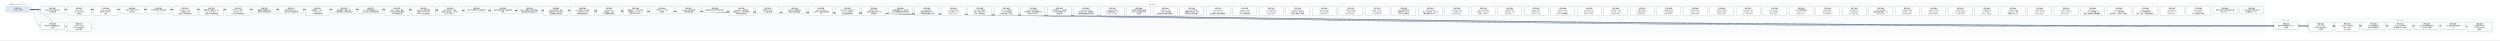
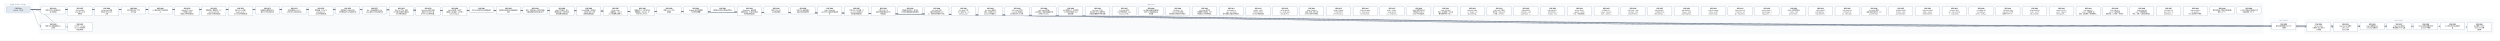
- <svg xmlns="http://www.w3.org/2000/svg" width="24912" height="400" viewBox="0 0 24912 400" font-family="PingFang SC, Microsoft YaHei, sans-serif">
+ <svg xmlns="http://www.w3.org/2000/svg" width="24648" height="400" viewBox="0 0 24648 400" font-family="PingFang SC, Microsoft YaHei, sans-serif">
  <defs>
    <marker id="arrow" viewBox="0 0 10 10" refX="9" refY="5" markerWidth="7" markerHeight="7" orient="auto-start-reverse">
      <path d="M0,0 L10,5 L0,10 z" fill="#475569" />
    </marker>
  </defs>
-   <rect width="24912" height="400" fill="#ffffff" />
+   <rect width="24648" height="400" fill="#ffffff" />
  <rect x="40" y="30" width="280" height="106" rx="12" fill="#f8fafc" stroke="#e2e8f0" />
-   <text x="180" y="50" text-anchor="middle" font-size="13" fill="#64748b">已完成（archive，342 份）</text>
-   <rect x="384" y="30" width="22192" height="298" rx="12" fill="#f8fafc" stroke="#e2e8f0" />
-   <text x="11480" y="50" text-anchor="middle" font-size="13" fill="#64748b">现行 active</text>
-   <rect x="22640" y="186" width="280" height="124" rx="12" fill="#f8fafc" stroke="#e2e8f0" />
-   <text x="22780" y="206" text-anchor="middle" font-size="13" fill="#64748b">v0.43（draft）</text>
-   <rect x="22984" y="186" width="1864" height="142" rx="12" fill="#f8fafc" stroke="#e2e8f0" />
-   <text x="23916" y="206" text-anchor="middle" font-size="13" fill="#64748b">v0.44（draft）</text>
-   <path d="M 300 92 C 11480 92, 11480 257, 22660 257" fill="none" stroke="#475569" stroke-width="1.5" marker-end="url(#arrow)" />
+   <text x="180" y="50" text-anchor="middle" font-size="13" fill="#64748b">已完成（archive，343 份）</text>
+   <rect x="384" y="30" width="21928" height="298" rx="12" fill="#f8fafc" stroke="#e2e8f0" />
+   <text x="11348" y="50" text-anchor="middle" font-size="13" fill="#64748b">现行 active</text>
+   <rect x="22376" y="186" width="280" height="124" rx="12" fill="#f8fafc" stroke="#e2e8f0" />
+   <text x="22516" y="206" text-anchor="middle" font-size="13" fill="#64748b">v0.43（draft）</text>
+   <rect x="22720" y="186" width="1864" height="142" rx="12" fill="#f8fafc" stroke="#e2e8f0" />
+   <text x="23652" y="206" text-anchor="middle" font-size="13" fill="#64748b">v0.44（draft）</text>
+   <path d="M 300 92 C 11348 92, 11348 257, 22396 257" fill="none" stroke="#475569" stroke-width="1.5" marker-end="url(#arrow)" />
  <path d="M 300 92 C 352 92, 352 257, 404 257" fill="none" stroke="#475569" stroke-width="1.5" marker-end="url(#arrow)" />
+   <path d="M 300 92 C 11520 92, 11520 266, 22740 266" fill="none" stroke="#475569" stroke-width="1.5" marker-end="url(#arrow)" />
  <path d="M 300 92 C 11652 92, 11652 266, 23004 266" fill="none" stroke="#475569" stroke-width="1.5" marker-end="url(#arrow)" />
-   <path d="M 300 92 C 11784 92, 11784 266, 23268 266" fill="none" stroke="#475569" stroke-width="1.5" marker-end="url(#arrow)" />
+   <path d="M 300 92 C 11784 92, 11784 257, 23268 257" fill="none" stroke="#475569" stroke-width="1.5" marker-end="url(#arrow)" />
  <path d="M 300 92 C 11916 92, 11916 257, 23532 257" fill="none" stroke="#475569" stroke-width="1.5" marker-end="url(#arrow)" />
  <path d="M 300 92 C 12048 92, 12048 257, 23796 257" fill="none" stroke="#475569" stroke-width="1.5" marker-end="url(#arrow)" />
  <path d="M 300 92 C 12180 92, 12180 257, 24060 257" fill="none" stroke="#475569" stroke-width="1.5" marker-end="url(#arrow)" />
-   <path d="M 300 92 C 12312 92, 12312 257, 24324 257" fill="none" stroke="#475569" stroke-width="1.5" marker-end="url(#arrow)" />
-   <path d="M 300 92 C 12444 92, 12444 266, 24588 266" fill="none" stroke="#475569" stroke-width="1.5" marker-end="url(#arrow)" />
+   <path d="M 300 92 C 12312 92, 12312 266, 24324 266" fill="none" stroke="#475569" stroke-width="1.5" marker-end="url(#arrow)" />
  <path d="M 300 92 C 484 92, 484 266, 668 266" fill="none" stroke="#475569" stroke-width="1.5" marker-end="url(#arrow)" />
  <rect x="404" y="64" width="240" height="74" rx="10" fill="#ffffff" stroke="#64748b" stroke-width="1.5" />
  <text x="524" y="87" text-anchor="middle" font-size="13" font-weight="600">SPEC-0291</text>
  <text x="524" y="105" text-anchor="middle" font-size="13">非空只读 Map 构造与插入</text>
  <text x="524" y="123" text-anchor="middle" font-size="13">序共享存储</text>
-   <rect x="22660" y="220" width="240" height="74" rx="10" fill="#ffffff" stroke="#64748b" stroke-width="1.5" />
-   <text x="22780" y="243" text-anchor="middle" font-size="13" font-weight="600">SPEC-0292</text>
-   <text x="22780" y="261" text-anchor="middle" font-size="13">链内立即消费序列与 owne</text>
-   <text x="22780" y="279" text-anchor="middle" font-size="13">d 结果</text>
+   <rect x="22396" y="220" width="240" height="74" rx="10" fill="#ffffff" stroke="#64748b" stroke-width="1.5" />
+   <text x="22516" y="243" text-anchor="middle" font-size="13" font-weight="600">SPEC-0292</text>
+   <text x="22516" y="261" text-anchor="middle" font-size="13">链内立即消费序列与 owne</text>
+   <text x="22516" y="279" text-anchor="middle" font-size="13">d 结果</text>
  <rect x="404" y="220" width="240" height="74" rx="10" fill="#ffffff" stroke="#64748b" stroke-width="1.5" />
  <text x="524" y="243" text-anchor="middle" font-size="13" font-weight="600">SPEC-0333</text>
  <text x="524" y="261" text-anchor="middle" font-size="13">静态 Map 返回调用的双入</text>
  <text x="524" y="279" text-anchor="middle" font-size="13">口闭合</text>
+   <rect x="22740" y="220" width="240" height="92" rx="10" fill="#ffffff" stroke="#64748b" stroke-width="1.5" />
+   <text x="22860" y="243" text-anchor="middle" font-size="13" font-weight="600">SPEC-0334</text>
+   <text x="22860" y="261" text-anchor="middle" font-size="13">String nullabl</text>
+   <text x="22860" y="279" text-anchor="middle" font-size="13">e 表示与 Map 组合 A</text>
+   <text x="22860" y="297" text-anchor="middle" font-size="13">BI 前置</text>
  <rect x="23004" y="220" width="240" height="92" rx="10" fill="#ffffff" stroke="#64748b" stroke-width="1.5" />
-   <text x="23124" y="243" text-anchor="middle" font-size="13" font-weight="600">SPEC-0334</text>
-   <text x="23124" y="261" text-anchor="middle" font-size="13">String nullabl</text>
-   <text x="23124" y="279" text-anchor="middle" font-size="13">e 表示与 Map 组合 A</text>
-   <text x="23124" y="297" text-anchor="middle" font-size="13">BI 前置</text>
-   <rect x="23268" y="220" width="240" height="92" rx="10" fill="#ffffff" stroke="#64748b" stroke-width="1.5" />
-   <text x="23388" y="243" text-anchor="middle" font-size="13" font-weight="600">SPEC-0335</text>
-   <text x="23388" y="261" text-anchor="middle" font-size="13">Map Borrow 结果的</text>
-   <text x="23388" y="279" text-anchor="middle" font-size="13"> caller contin</text>
-   <text x="23388" y="297" text-anchor="middle" font-size="13">uation 证明</text>
+   <text x="23124" y="243" text-anchor="middle" font-size="13" font-weight="600">SPEC-0335</text>
+   <text x="23124" y="261" text-anchor="middle" font-size="13">Map Borrow 结果的</text>
+   <text x="23124" y="279" text-anchor="middle" font-size="13"> caller contin</text>
+   <text x="23124" y="297" text-anchor="middle" font-size="13">uation 证明</text>
+   <rect x="23268" y="220" width="240" height="74" rx="10" fill="#ffffff" stroke="#64748b" stroke-width="1.5" />
+   <text x="23388" y="243" text-anchor="middle" font-size="13" font-weight="600">SPEC-0336</text>
+   <text x="23388" y="261" text-anchor="middle" font-size="13">Single 函数值的 ow</text>
+   <text x="23388" y="279" text-anchor="middle" font-size="13">ned Map 结果交付</text>
  <rect x="23532" y="220" width="240" height="74" rx="10" fill="#ffffff" stroke="#64748b" stroke-width="1.5" />
-   <text x="23652" y="243" text-anchor="middle" font-size="13" font-weight="600">SPEC-0336</text>
-   <text x="23652" y="261" text-anchor="middle" font-size="13">Single 函数值的 ow</text>
-   <text x="23652" y="279" text-anchor="middle" font-size="13">ned Map 结果交付</text>
+   <text x="23652" y="243" text-anchor="middle" font-size="13" font-weight="600">SPEC-0337</text>
+   <text x="23652" y="261" text-anchor="middle" font-size="13">Single Map 条件结</text>
+   <text x="23652" y="279" text-anchor="middle" font-size="13">果与重绑 owner 运输</text>
  <rect x="23796" y="220" width="240" height="74" rx="10" fill="#ffffff" stroke="#64748b" stroke-width="1.5" />
-   <text x="23916" y="243" text-anchor="middle" font-size="13" font-weight="600">SPEC-0337</text>
-   <text x="23916" y="261" text-anchor="middle" font-size="13">Single Map 条件结</text>
-   <text x="23916" y="279" text-anchor="middle" font-size="13">果与重绑 owner 运输</text>
+   <text x="23916" y="243" text-anchor="middle" font-size="13" font-weight="600">SPEC-0338</text>
+   <text x="23916" y="261" text-anchor="middle" font-size="13">Never 条件的普通求值与</text>
+   <text x="23916" y="279" text-anchor="middle" font-size="13"> provider 不获取</text>
  <rect x="24060" y="220" width="240" height="74" rx="10" fill="#ffffff" stroke="#64748b" stroke-width="1.5" />
-   <text x="24180" y="243" text-anchor="middle" font-size="13" font-weight="600">SPEC-0338</text>
-   <text x="24180" y="261" text-anchor="middle" font-size="13">Never 条件的普通求值与</text>
-   <text x="24180" y="279" text-anchor="middle" font-size="13"> provider 不获取</text>
-   <rect x="24324" y="220" width="240" height="74" rx="10" fill="#ffffff" stroke="#64748b" stroke-width="1.5" />
-   <text x="24444" y="243" text-anchor="middle" font-size="13" font-weight="600">SPEC-0339</text>
-   <text x="24444" y="261" text-anchor="middle" font-size="13">Unit 值实参与待决调用求</text>
-   <text x="24444" y="279" text-anchor="middle" font-size="13">值</text>
-   <rect x="24588" y="220" width="240" height="92" rx="10" fill="#ffffff" stroke="#64748b" stroke-width="1.5" />
-   <text x="24708" y="243" text-anchor="middle" font-size="13" font-weight="600">SPEC-0340</text>
-   <text x="24708" y="261" text-anchor="middle" font-size="13">名义类型 nullable </text>
-   <text x="24708" y="279" text-anchor="middle" font-size="13">retest view 的普</text>
-   <text x="24708" y="297" text-anchor="middle" font-size="13">通读取</text>
+   <text x="24180" y="243" text-anchor="middle" font-size="13" font-weight="600">SPEC-0339</text>
+   <text x="24180" y="261" text-anchor="middle" font-size="13">Unit 值实参与待决调用求</text>
+   <text x="24180" y="279" text-anchor="middle" font-size="13">值</text>
+   <rect x="24324" y="220" width="240" height="92" rx="10" fill="#ffffff" stroke="#64748b" stroke-width="1.5" />
+   <text x="24444" y="243" text-anchor="middle" font-size="13" font-weight="600">SPEC-0340</text>
+   <text x="24444" y="261" text-anchor="middle" font-size="13">名义类型 nullable </text>
+   <text x="24444" y="279" text-anchor="middle" font-size="13">retest view 的普</text>
+   <text x="24444" y="297" text-anchor="middle" font-size="13">通读取</text>
  <rect x="668" y="220" width="240" height="92" rx="10" fill="#ffffff" stroke="#64748b" stroke-width="1.5" />
  <text x="788" y="243" text-anchor="middle" font-size="13" font-weight="600">SPEC-0341</text>
  <text x="788" y="261" text-anchor="middle" font-size="13">D10 统一 compila</text>
  <text x="788" y="279" text-anchor="middle" font-size="13">tion-unit 检查与代</text>
  <text x="788" y="297" text-anchor="middle" font-size="13">码生成管线</text>
  <rect x="668" y="64" width="240" height="92" rx="10" fill="#ffffff" stroke="#64748b" stroke-width="1.5" />
  <text x="788" y="87" text-anchor="middle" font-size="13" font-weight="600">SPEC-0357</text>
  <text x="788" y="105" text-anchor="middle" font-size="13">String subject</text>
  <text x="788" y="123" text-anchor="middle" font-size="13"> when 的 Unit 清</text>
  <text x="788" y="141" text-anchor="middle" font-size="13">理事实</text>
  <rect x="932" y="64" width="240" height="92" rx="10" fill="#ffffff" stroke="#64748b" stroke-width="1.5" />
  <text x="1052" y="87" text-anchor="middle" font-size="13" font-weight="600">SPEC-0360</text>
  <text x="1052" y="105" text-anchor="middle" font-size="13">String when 清理</text>
  <text x="1052" y="123" text-anchor="middle" font-size="13">事实的 refinement</text>
  <text x="1052" y="141" text-anchor="middle" font-size="13"> 消费</text>
  <rect x="1196" y="64" width="240" height="74" rx="10" fill="#ffffff" stroke="#64748b" stroke-width="1.5" />
  <text x="1316" y="87" text-anchor="middle" font-size="13" font-weight="600">SPEC-0368</text>
  <text x="1316" y="105" text-anchor="middle" font-size="13">可信文本扩展与 UTF-8 </text>
  <text x="1316" y="123" text-anchor="middle" font-size="13">字节往返</text>
  <rect x="1460" y="64" width="240" height="74" rx="10" fill="#ffffff" stroke="#64748b" stroke-width="1.5" />
  <text x="1580" y="87" text-anchor="middle" font-size="13" font-weight="600">SPEC-0369</text>
  <text x="1580" y="105" text-anchor="middle" font-size="13">CLI 最终调试产物与源码断</text>
  <text x="1580" y="123" text-anchor="middle" font-size="13">点</text>
  <rect x="1724" y="64" width="240" height="92" rx="10" fill="#ffffff" stroke="#64748b" stroke-width="1.5" />
  <text x="1844" y="87" text-anchor="middle" font-size="13" font-weight="600">SPEC-0370</text>
  <text x="1844" y="105" text-anchor="middle" font-size="13">lambda 体（thunk</text>
  <text x="1844" y="123" text-anchor="middle" font-size="13">）与局部 callable </text>
  <text x="1844" y="141" text-anchor="middle" font-size="13">绑定迁入所有权细化层</text>
  <rect x="1988" y="64" width="240" height="92" rx="10" fill="#ffffff" stroke="#64748b" stroke-width="1.5" />
  <text x="2108" y="87" text-anchor="middle" font-size="13" font-weight="600">SPEC-0371</text>
  <text x="2108" y="105" text-anchor="middle" font-size="13">整数内建、整数区间、Stri</text>
  <text x="2108" y="123" text-anchor="middle" font-size="13">ng.clone() 与文本</text>
  <text x="2108" y="141" text-anchor="middle" font-size="13">原语迁入所有权细化层</text>
  <rect x="2252" y="64" width="240" height="92" rx="10" fill="#ffffff" stroke="#64748b" stroke-width="1.5" />
  <text x="2372" y="87" text-anchor="middle" font-size="13" font-weight="600">SPEC-0372</text>
  <text x="2372" y="105" text-anchor="middle" font-size="13">泛型 class 与泛型 C</text>
  <text x="2372" y="123" text-anchor="middle" font-size="13">opyable enum c</text>
  <text x="2372" y="141" text-anchor="middle" font-size="13">lass 迁入所有权细化层</text>
  <rect x="2516" y="64" width="240" height="74" rx="10" fill="#ffffff" stroke="#64748b" stroke-width="1.5" />
  <text x="2636" y="87" text-anchor="middle" font-size="13" font-weight="600">SPEC-0373</text>
  <text x="2636" y="105" text-anchor="middle" font-size="13">局部解构与整数区间 for </text>
  <text x="2636" y="123" text-anchor="middle" font-size="13">循环迁入所有权细化层</text>
  <rect x="2780" y="64" width="240" height="74" rx="10" fill="#ffffff" stroke="#64748b" stroke-width="1.5" />
  <text x="2900" y="87" text-anchor="middle" font-size="13" font-weight="600">SPEC-0374</text>
  <text x="2900" y="105" text-anchor="middle" font-size="13">所有权原语与 const v</text>
  <text x="2900" y="123" text-anchor="middle" font-size="13">al 物化迁入所有权细化层</text>
  <rect x="3044" y="64" width="240" height="92" rx="10" fill="#ffffff" stroke="#64748b" stroke-width="1.5" />
  <text x="3164" y="87" text-anchor="middle" font-size="13" font-weight="600">SPEC-0375</text>
  <text x="3164" y="105" text-anchor="middle" font-size="13">顺序容器（Array/Lis</text>
  <text x="3164" y="123" text-anchor="middle" font-size="13">t/MutableList）</text>
  <text x="3164" y="141" text-anchor="middle" font-size="13">迁入所有权细化层</text>
  <rect x="3308" y="64" width="240" height="74" rx="10" fill="#ffffff" stroke="#64748b" stroke-width="1.5" />
  <text x="3428" y="87" text-anchor="middle" font-size="13" font-weight="600">SPEC-0376</text>
  <text x="3428" y="105" text-anchor="middle" font-size="13">顺序容器 for 遍历与运行</text>
  <text x="3428" y="123" text-anchor="middle" font-size="13">时长度构造迁入所有权细化层</text>
  <rect x="3572" y="64" width="240" height="74" rx="10" fill="#ffffff" stroke="#64748b" stroke-width="1.5" />
  <text x="3692" y="87" text-anchor="middle" font-size="13" font-weight="600">SPEC-0377</text>
  <text x="3692" y="105" text-anchor="middle" font-size="13">Box、递归装箱枚举与 Ma</text>
  <text x="3692" y="123" text-anchor="middle" font-size="13">p 核心操作迁入所有权细化层</text>
  <rect x="3836" y="64" width="240" height="92" rx="10" fill="#ffffff" stroke="#64748b" stroke-width="1.5" />
  <text x="3956" y="87" text-anchor="middle" font-size="13" font-weight="600">SPEC-0378</text>
  <text x="3956" y="105" text-anchor="middle" font-size="13">复合 class 字段、通用</text>
  <text x="3956" y="123" text-anchor="middle" font-size="13"> Rc 负载与智能窄化接收者</text>
  <text x="3956" y="141" text-anchor="middle" font-size="13">迁入所有权细化层</text>
  <rect x="4100" y="64" width="240" height="92" rx="10" fill="#ffffff" stroke="#64748b" stroke-width="1.5" />
  <text x="4220" y="87" text-anchor="middle" font-size="13" font-weight="600">SPEC-0379</text>
  <text x="4220" y="105" text-anchor="middle" font-size="13">MoveOnly 局部可变重</text>
  <text x="4220" y="123" text-anchor="middle" font-size="13">赋值与 MoveOnly 枚</text>
  <text x="4220" y="141" text-anchor="middle" font-size="13">举 when 迁入所有权细…</text>
  <rect x="4364" y="64" width="240" height="92" rx="10" fill="#ffffff" stroke="#64748b" stroke-width="1.5" />
  <text x="4484" y="87" text-anchor="middle" font-size="13" font-weight="600">SPEC-0380</text>
  <text x="4484" y="105" text-anchor="middle" font-size="13">deinit 析构体、多层字</text>
  <text x="4484" y="123" text-anchor="middle" font-size="13">段借用、接口委托、无状态 o</text>
  <text x="4484" y="141" text-anchor="middle" font-size="13">bject 与 Map.w…</text>
  <rect x="4628" y="64" width="240" height="56" rx="10" fill="#ffffff" stroke="#64748b" stroke-width="1.5" />
  <text x="4748" y="87" text-anchor="middle" font-size="13" font-weight="600">SPEC-0381</text>
  <text x="4748" y="105" text-anchor="middle" font-size="13">默认分流边界修复与旧路径退休</text>
  <rect x="4892" y="64" width="240" height="74" rx="10" fill="#ffffff" stroke="#64748b" stroke-width="1.5" />
  <text x="5012" y="87" text-anchor="middle" font-size="13" font-weight="600">SPEC-0383</text>
  <text x="5012" y="105" text-anchor="middle" font-size="13">最终默认路由收敛与旧路径退休</text>
  <text x="5012" y="123" text-anchor="middle" font-size="13">收尾</text>
  <rect x="5156" y="64" width="240" height="74" rx="10" fill="#ffffff" stroke="#64748b" stroke-width="1.5" />
  <text x="5276" y="87" text-anchor="middle" font-size="13" font-weight="600">SPEC-0384</text>
  <text x="5276" y="105" text-anchor="middle" font-size="13">枚举、非空断言与可变列表变更</text>
  <text x="5276" y="123" text-anchor="middle" font-size="13">旧路径退役及细化层准入补齐</text>
  <rect x="5420" y="64" width="240" height="92" rx="10" fill="#ffffff" stroke="#64748b" stroke-width="1.5" />
  <text x="5540" y="87" text-anchor="middle" font-size="13" font-weight="600">SPEC-0385</text>
  <text x="5540" y="105" text-anchor="middle" font-size="13">deinit 字段借用、独立</text>
  <text x="5540" y="123" text-anchor="middle" font-size="13">堆对象可空 if 与字符串字</text>
  <text x="5540" y="141" text-anchor="middle" font-size="13">段接收者旧路径退役</text>
  <rect x="5684" y="64" width="240" height="92" rx="10" fill="#ffffff" stroke="#64748b" stroke-width="1.5" />
  <text x="5804" y="87" text-anchor="middle" font-size="13" font-weight="600">SPEC-0386</text>
  <text x="5804" y="105" text-anchor="middle" font-size="13">Inout 接收者、接口委托</text>
  <text x="5804" y="123" text-anchor="middle" font-size="13">、无状态 object 与局</text>
  <text x="5804" y="141" text-anchor="middle" font-size="13">部解构旧路径退役</text>
  <rect x="5948" y="64" width="240" height="92" rx="10" fill="#ffffff" stroke="#64748b" stroke-width="1.5" />
  <text x="6068" y="87" text-anchor="middle" font-size="13" font-weight="600">SPEC-0387</text>
  <text x="6068" y="105" text-anchor="middle" font-size="13">String.clone()</text>
  <text x="6068" y="123" text-anchor="middle" font-size="13">、装箱构造、value cl</text>
  <text x="6068" y="141" text-anchor="middle" font-size="13">ass 字段借用与通用 w…</text>
  <rect x="6212" y="64" width="240" height="92" rx="10" fill="#ffffff" stroke="#64748b" stroke-width="1.5" />
  <text x="6332" y="87" text-anchor="middle" font-size="13" font-weight="600">SPEC-0388</text>
  <text x="6332" y="105" text-anchor="middle" font-size="13">数值区间 for、运行时长度</text>
  <text x="6332" y="123" text-anchor="middle" font-size="13">容器构造、Map.get、非</text>
  <text x="6332" y="141" text-anchor="middle" font-size="13">可空 Map.consum…</text>
  <rect x="6476" y="64" width="240" height="74" rx="10" fill="#ffffff" stroke="#64748b" stroke-width="1.5" />
  <text x="6596" y="87" text-anchor="middle" font-size="13" font-weight="600">SPEC-0390</text>
  <text x="6596" y="105" text-anchor="middle" font-size="13">预置 Linux CI 工具</text>
  <text x="6596" y="123" text-anchor="middle" font-size="13">链镜像</text>
  <rect x="6740" y="64" width="240" height="74" rx="10" fill="#ffffff" stroke="#64748b" stroke-width="1.5" />
  <text x="6860" y="87" text-anchor="middle" font-size="13" font-weight="600">SPEC-0391</text>
  <text x="6860" y="105" text-anchor="middle" font-size="13">Codegen 测试诊断落盘</text>
  <text x="6860" y="123" text-anchor="middle" font-size="13">与有界失败摘要</text>
  <rect x="7004" y="64" width="240" height="56" rx="10" fill="#ffffff" stroke="#64748b" stroke-width="1.5" />
  <text x="7124" y="87" text-anchor="middle" font-size="13" font-weight="600">SPEC-0392</text>
  <text x="7124" y="105" text-anchor="middle" font-size="13">编译器分层复审与前端合同修复</text>
  <rect x="7268" y="64" width="240" height="92" rx="10" fill="#ffffff" stroke="#64748b" stroke-width="1.5" />
  <text x="7388" y="87" text-anchor="middle" font-size="13" font-weight="600">SPEC-0393</text>
  <text x="7388" y="105" text-anchor="middle" font-size="13">RangeView、借用结果</text>
  <text x="7388" y="123" text-anchor="middle" font-size="13">函数与绑定、Rc 操作及带捕</text>
  <text x="7388" y="141" text-anchor="middle" font-size="13">获闭包旧路径退役</text>
  <rect x="7532" y="64" width="240" height="74" rx="10" fill="#ffffff" stroke="#64748b" stroke-width="1.5" />
  <text x="7652" y="87" text-anchor="middle" font-size="13" font-weight="600">SPEC-0394</text>
  <text x="7652" y="105" text-anchor="middle" font-size="13">直接 String.clon</text>
  <text x="7652" y="123" text-anchor="middle" font-size="13">e() 旧路径退役</text>
  <rect x="7796" y="64" width="240" height="74" rx="10" fill="#ffffff" stroke="#64748b" stroke-width="1.5" />
  <text x="7916" y="87" text-anchor="middle" font-size="13" font-weight="600">SPEC-0395</text>
  <text x="7916" y="105" text-anchor="middle" font-size="13">可空 while 证明视图与</text>
  <text x="7916" y="123" text-anchor="middle" font-size="13">借用子项旧路径退役</text>
  <rect x="8060" y="64" width="240" height="92" rx="10" fill="#ffffff" stroke="#64748b" stroke-width="1.5" />
  <text x="8180" y="87" text-anchor="middle" font-size="13" font-weight="600">SPEC-0396</text>
  <text x="8180" y="105" text-anchor="middle" font-size="13">Map / MutableM</text>
  <text x="8180" y="123" text-anchor="middle" font-size="13">ap 迭代与关联延续旧路径退</text>
  <text x="8180" y="141" text-anchor="middle" font-size="13">役</text>
  <rect x="8324" y="64" width="240" height="92" rx="10" fill="#ffffff" stroke="#64748b" stroke-width="1.5" />
  <text x="8444" y="87" text-anchor="middle" font-size="13" font-weight="600">SPEC-0397</text>
  <text x="8444" y="105" text-anchor="middle" font-size="13">可空 Map 分支/消费、M</text>
  <text x="8444" y="123" text-anchor="middle" font-size="13">ap.remove 借用与闭</text>
  <text x="8444" y="141" text-anchor="middle" font-size="13">包回退旧路径退役</text>
  <rect x="8588" y="64" width="240" height="92" rx="10" fill="#ffffff" stroke="#64748b" stroke-width="1.5" />
  <text x="8708" y="87" text-anchor="middle" font-size="13" font-weight="600">SPEC-0398</text>
  <text x="8708" y="105" text-anchor="middle" font-size="13">可空 String if 与</text>
  <text x="8708" y="123" text-anchor="middle" font-size="13">同根可空堆对象字段 if 旧</text>
  <text x="8708" y="141" text-anchor="middle" font-size="13">路径退役</text>
  <rect x="8852" y="64" width="240" height="74" rx="10" fill="#ffffff" stroke="#64748b" stroke-width="1.5" />
  <text x="8972" y="87" text-anchor="middle" font-size="13" font-weight="600">SPEC-0399</text>
  <text x="8972" y="105" text-anchor="middle" font-size="13">同根堆对象可空 if、接口委</text>
  <text x="8972" y="123" text-anchor="middle" font-size="13">托与混合兼容回退旧路径退役</text>
  <rect x="9116" y="64" width="240" height="92" rx="10" fill="#ffffff" stroke="#64748b" stroke-width="1.5" />
  <text x="9236" y="87" text-anchor="middle" font-size="13" font-weight="600">SPEC-0400</text>
  <text x="9236" y="105" text-anchor="middle" font-size="13">unit_lower 区间/</text>
  <text x="9236" y="123" text-anchor="middle" font-size="13">捕获/闭包来源死 Carri</text>
  <text x="9236" y="141" text-anchor="middle" font-size="13">er、调用帧冗余槽与守卫测…</text>
  <rect x="9380" y="64" width="240" height="92" rx="10" fill="#ffffff" stroke="#64748b" stroke-width="1.5" />
  <text x="9500" y="87" text-anchor="middle" font-size="13" font-weight="600">SPEC-0401</text>
  <text x="9500" y="105" text-anchor="middle" font-size="13">unit_lower 可空 </text>
  <text x="9500" y="123" text-anchor="middle" font-size="13">Rc if 证明入口、val</text>
  <text x="9500" y="141" text-anchor="middle" font-size="13">idated_rc_ope…</text>
  <rect x="9644" y="64" width="240" height="92" rx="10" fill="#ffffff" stroke="#64748b" stroke-width="1.5" />
  <text x="9764" y="87" text-anchor="middle" font-size="13" font-weight="600">SPEC-0402</text>
  <text x="9764" y="105" text-anchor="middle" font-size="13">unit_lower 遗留壳</text>
  <text x="9764" y="123" text-anchor="middle" font-size="13">模块、单变体 Iterati</text>
  <text x="9764" y="141" text-anchor="middle" font-size="13">onState 与死辅助入…</text>
  <rect x="9908" y="64" width="240" height="92" rx="10" fill="#ffffff" stroke="#64748b" stroke-width="1.5" />
  <text x="10028" y="87" text-anchor="middle" font-size="13" font-weight="600">SPEC-0403</text>
  <text x="10028" y="105" text-anchor="middle" font-size="13">unit_lower 死字段</text>
  <text x="10028" y="123" text-anchor="middle" font-size="13">、provider 死辅助入</text>
  <text x="10028" y="141" text-anchor="middle" font-size="13">口与测试专用 ssa 支持…</text>
  <rect x="10172" y="64" width="240" height="92" rx="10" fill="#ffffff" stroke="#64748b" stroke-width="1.5" />
  <text x="10292" y="87" text-anchor="middle" font-size="13" font-weight="600">SPEC-0404</text>
  <text x="10292" y="105" text-anchor="middle" font-size="13">unit_lower 剩余单</text>
  <text x="10292" y="123" text-anchor="middle" font-size="13">入口壳模块、重复辅助函数与测</text>
  <text x="10292" y="141" text-anchor="middle" font-size="13">试专用 unit_plan…</text>
  <rect x="10436" y="64" width="240" height="92" rx="10" fill="#ffffff" stroke="#64748b" stroke-width="1.5" />
  <text x="10556" y="87" text-anchor="middle" font-size="13" font-weight="600">SPEC-0405</text>
  <text x="10556" y="105" text-anchor="middle" font-size="13">ssa 死辅助入口、测试专用</text>
  <text x="10556" y="123" text-anchor="middle" font-size="13">入口门控与跨模块 Span </text>
  <text x="10556" y="141" text-anchor="middle" font-size="13">辅助去重</text>
  <rect x="10700" y="64" width="240" height="92" rx="10" fill="#ffffff" stroke="#64748b" stroke-width="1.5" />
  <text x="10820" y="87" text-anchor="middle" font-size="13" font-weight="600">SPEC-0406</text>
  <text x="10820" y="105" text-anchor="middle" font-size="13">unit_lower 入口交</text>
  <text x="10820" y="123" text-anchor="middle" font-size="13">接与可空 when 清理壳模</text>
  <text x="10820" y="141" text-anchor="middle" font-size="13">块收敛及整数算子映射去重</text>
  <rect x="10964" y="64" width="240" height="92" rx="10" fill="#ffffff" stroke="#64748b" stroke-width="1.5" />
  <text x="11084" y="87" text-anchor="middle" font-size="13" font-weight="600">SPEC-0407</text>
  <text x="11084" y="105" text-anchor="middle" font-size="13">unit_lower 析构/</text>
  <text x="11084" y="123" text-anchor="middle" font-size="13">CFG 壳模块收敛、expr</text>
  <text x="11084" y="141" text-anchor="middle" font-size="13">ession_core 测…</text>
  <rect x="11228" y="64" width="240" height="92" rx="10" fill="#ffffff" stroke="#64748b" stroke-width="1.5" />
  <text x="11348" y="87" text-anchor="middle" font-size="13" font-weight="600">SPEC-0408</text>
  <text x="11348" y="105" text-anchor="middle" font-size="13">ssa 类型与源查询壳模块收</text>
  <text x="11348" y="123" text-anchor="middle" font-size="13">敛及 null 字面量判定辅</text>
  <text x="11348" y="141" text-anchor="middle" font-size="13">助去重</text>
  <rect x="11492" y="64" width="240" height="92" rx="10" fill="#ffffff" stroke="#64748b" stroke-width="1.5" />
  <text x="11612" y="87" text-anchor="middle" font-size="13" font-weight="600">SPEC-0409</text>
  <text x="11612" y="105" text-anchor="middle" font-size="13">ssa/deinit、ref</text>
  <text x="11612" y="123" text-anchor="middle" font-size="13">ine/build 凭证壳模</text>
  <text x="11612" y="141" text-anchor="middle" font-size="13">块收敛及冗余路由/作用域状…</text>
  <rect x="11756" y="64" width="240" height="92" rx="10" fill="#ffffff" stroke="#64748b" stroke-width="1.5" />
  <text x="11876" y="87" text-anchor="middle" font-size="13" font-weight="600">SPEC-0410</text>
  <text x="11876" y="105" text-anchor="middle" font-size="13">unit_lower 接口委</text>
  <text x="11876" y="123" text-anchor="middle" font-size="13">托兼容死分支退役、refin</text>
  <text x="11876" y="141" text-anchor="middle" font-size="13">e 构建/准入/凭证壳模块…</text>
  <rect x="12020" y="64" width="240" height="92" rx="10" fill="#ffffff" stroke="#64748b" stroke-width="1.5" />
  <text x="12140" y="87" text-anchor="middle" font-size="13" font-weight="600">SPEC-0411</text>
  <text x="12140" y="105" text-anchor="middle" font-size="13">ssa/integer_ra</text>
  <text x="12140" y="123" text-anchor="middle" font-size="13">nge、unit_lower</text>
  <text x="12140" y="141" text-anchor="middle" font-size="13"> 迭代清理与空值比较壳模块…</text>
  <rect x="12284" y="64" width="240" height="92" rx="10" fill="#ffffff" stroke="#64748b" stroke-width="1.5" />
  <text x="12404" y="87" text-anchor="middle" font-size="13" font-weight="600">SPEC-0412</text>
  <text x="12404" y="105" text-anchor="middle" font-size="13">render、verify </text>
  <text x="12404" y="123" text-anchor="middle" font-size="13">及 lower_fronte</text>
  <text x="12404" y="141" text-anchor="middle" font-size="13">nd Map 壳模块退役</text>
  <rect x="12548" y="64" width="240" height="92" rx="10" fill="#ffffff" stroke="#64748b" stroke-width="1.5" />
  <text x="12668" y="87" text-anchor="middle" font-size="13" font-weight="600">SPEC-0413</text>
  <text x="12668" y="105" text-anchor="middle" font-size="13">verify_operati</text>
  <text x="12668" y="123" text-anchor="middle" font-size="13">on、verify_owne</text>
  <text x="12668" y="141" text-anchor="middle" font-size="13">rship 及 verif…</text>
  <rect x="12812" y="64" width="240" height="92" rx="10" fill="#ffffff" stroke="#64748b" stroke-width="1.5" />
  <text x="12932" y="87" text-anchor="middle" font-size="13" font-weight="600">SPEC-0414</text>
  <text x="12932" y="105" text-anchor="middle" font-size="13">lower_frontend</text>
  <text x="12932" y="123" text-anchor="middle" font-size="13"> 标量、枚举、闭包 ABI </text>
  <text x="12932" y="141" text-anchor="middle" font-size="13">与 Map 消费/守卫壳模…</text>
  <rect x="13076" y="64" width="240" height="92" rx="10" fill="#ffffff" stroke="#64748b" stroke-width="1.5" />
  <text x="13196" y="87" text-anchor="middle" font-size="13" font-weight="600">SPEC-0415</text>
  <text x="13196" y="105" text-anchor="middle" font-size="13">lower_frontend</text>
  <text x="13196" y="123" text-anchor="middle" font-size="13"> 下 map_iterati</text>
  <text x="13196" y="141" text-anchor="middle" font-size="13">on 与 borrow_a…</text>
  <rect x="13340" y="64" width="240" height="92" rx="10" fill="#ffffff" stroke="#64748b" stroke-width="1.5" />
  <text x="13460" y="87" text-anchor="middle" font-size="13" font-weight="600">SPEC-0416</text>
  <text x="13460" y="105" text-anchor="middle" font-size="13">lowering_suppo</text>
  <text x="13460" y="123" text-anchor="middle" font-size="13">rt、map_source、</text>
  <text x="13460" y="141" text-anchor="middle" font-size="13">borrow_result…</text>
  <rect x="13604" y="64" width="240" height="92" rx="10" fill="#ffffff" stroke="#64748b" stroke-width="1.5" />
  <text x="13724" y="87" text-anchor="middle" font-size="13" font-weight="600">SPEC-0417</text>
  <text x="13724" y="105" text-anchor="middle" font-size="13">verify、render、</text>
  <text x="13724" y="123" text-anchor="middle" font-size="13">verify_operati</text>
  <text x="13724" y="141" text-anchor="middle" font-size="13">on、verify_own…</text>
  <rect x="13868" y="64" width="240" height="92" rx="10" fill="#ffffff" stroke="#64748b" stroke-width="1.5" />
  <text x="13988" y="87" text-anchor="middle" font-size="13" font-weight="600">SPEC-0418</text>
  <text x="13988" y="105" text-anchor="middle" font-size="13">refine 借用凭证/准入</text>
  <text x="13988" y="123" text-anchor="middle" font-size="13">壳模块及 lower_fro</text>
  <text x="13988" y="141" text-anchor="middle" font-size="13">ntend 守卫/容器/闭…</text>
  <rect x="14132" y="64" width="240" height="92" rx="10" fill="#ffffff" stroke="#64748b" stroke-width="1.5" />
  <text x="14252" y="87" text-anchor="middle" font-size="13" font-weight="600">SPEC-0419</text>
  <text x="14252" y="105" text-anchor="middle" font-size="13">lower_frontend</text>
  <text x="14252" y="123" text-anchor="middle" font-size="13"> 绑定、非空断言、Map 结</text>
  <text x="14252" y="141" text-anchor="middle" font-size="13">果/资源析构与 map_i…</text>
  <rect x="14396" y="64" width="240" height="92" rx="10" fill="#ffffff" stroke="#64748b" stroke-width="1.5" />
  <text x="14516" y="87" text-anchor="middle" font-size="13" font-weight="600">SPEC-0420</text>
  <text x="14516" y="105" text-anchor="middle" font-size="13">lowering_suppo</text>
  <text x="14516" y="123" text-anchor="middle" font-size="13">rt、integer、ver</text>
  <text x="14516" y="141" text-anchor="middle" font-size="13">ify_ownership…</text>
  <rect x="14660" y="64" width="240" height="92" rx="10" fill="#ffffff" stroke="#64748b" stroke-width="1.5" />
  <text x="14780" y="87" text-anchor="middle" font-size="13" font-weight="600">SPEC-0421</text>
  <text x="14780" y="105" text-anchor="middle" font-size="13">unit_lower 可空证</text>
  <text x="14780" y="123" text-anchor="middle" font-size="13">明/分支、map_sourc</text>
  <text x="14780" y="141" text-anchor="middle" font-size="13">e 交接、verify/m…</text>
  <rect x="14924" y="64" width="240" height="92" rx="10" fill="#ffffff" stroke="#64748b" stroke-width="1.5" />
  <text x="15044" y="87" text-anchor="middle" font-size="13" font-weight="600">SPEC-0422</text>
  <text x="15044" y="105" text-anchor="middle" font-size="13">refine/emit/st</text>
  <text x="15044" y="123" text-anchor="middle" font-size="13">atements、verif</text>
  <text x="15044" y="141" text-anchor="middle" font-size="13">y_operation、v…</text>
  <rect x="15188" y="64" width="240" height="92" rx="10" fill="#ffffff" stroke="#64748b" stroke-width="1.5" />
  <text x="15308" y="87" text-anchor="middle" font-size="13" font-weight="600">SPEC-0423</text>
  <text x="15308" y="105" text-anchor="middle" font-size="13">map_iteration、</text>
  <text x="15308" y="123" text-anchor="middle" font-size="13">refine/build、u</text>
  <text x="15308" y="141" text-anchor="middle" font-size="13">nit_plan、unit…</text>
  <rect x="15452" y="64" width="240" height="92" rx="10" fill="#ffffff" stroke="#64748b" stroke-width="1.5" />
  <text x="15572" y="87" text-anchor="middle" font-size="13" font-weight="600">SPEC-0424</text>
  <text x="15572" y="105" text-anchor="middle" font-size="13">borrow_result_</text>
  <text x="15572" y="123" text-anchor="middle" font-size="13">support、orches</text>
  <text x="15572" y="141" text-anchor="middle" font-size="13">trate、可空清理及 l…</text>
  <rect x="15716" y="64" width="240" height="92" rx="10" fill="#ffffff" stroke="#64748b" stroke-width="1.5" />
  <text x="15836" y="87" text-anchor="middle" font-size="13" font-weight="600">SPEC-0425</text>
  <text x="15836" y="105" text-anchor="middle" font-size="13">nullable_if_cl</text>
  <text x="15836" y="123" text-anchor="middle" font-size="13">eanup、map_iter</text>
  <text x="15836" y="141" text-anchor="middle" font-size="13">ation、outer_b…</text>
  <rect x="15980" y="64" width="240" height="92" rx="10" fill="#ffffff" stroke="#64748b" stroke-width="1.5" />
  <text x="16100" y="87" text-anchor="middle" font-size="13" font-weight="600">SPEC-0426</text>
  <text x="16100" y="105" text-anchor="middle" font-size="13">unit_lower、map</text>
  <text x="16100" y="123" text-anchor="middle" font-size="13">_iteration、map</text>
  <text x="16100" y="141" text-anchor="middle" font-size="13">_consume 及 un…</text>
  <rect x="16244" y="64" width="240" height="92" rx="10" fill="#ffffff" stroke="#64748b" stroke-width="1.5" />
  <text x="16364" y="87" text-anchor="middle" font-size="13" font-weight="600">SPEC-0427</text>
  <text x="16364" y="105" text-anchor="middle" font-size="13">map_iteration、</text>
  <text x="16364" y="123" text-anchor="middle" font-size="13">nullable_borro</text>
  <text x="16364" y="141" text-anchor="middle" font-size="13">wed_cleanup、r…</text>
  <rect x="16508" y="64" width="240" height="92" rx="10" fill="#ffffff" stroke="#64748b" stroke-width="1.5" />
-   <text x="16628" y="87" text-anchor="middle" font-size="13" font-weight="600">SPEC-0428</text>
-   <text x="16628" y="105" text-anchor="middle" font-size="13">model/constant</text>
-   <text x="16628" y="123" text-anchor="middle" font-size="13">、render/types、</text>
-   <text x="16628" y="141" text-anchor="middle" font-size="13">verify_owners…</text>
+   <text x="16628" y="87" text-anchor="middle" font-size="13" font-weight="600">SPEC-0429</text>
+   <text x="16628" y="105" text-anchor="middle" font-size="13">map_iteration、</text>
+   <text x="16628" y="123" text-anchor="middle" font-size="13">closure、verify</text>
+   <text x="16628" y="141" text-anchor="middle" font-size="13">_ownership/bo…</text>
  <rect x="16772" y="64" width="240" height="92" rx="10" fill="#ffffff" stroke="#64748b" stroke-width="1.5" />
-   <text x="16892" y="87" text-anchor="middle" font-size="13" font-weight="600">SPEC-0429</text>
-   <text x="16892" y="105" text-anchor="middle" font-size="13">map_iteration、</text>
-   <text x="16892" y="123" text-anchor="middle" font-size="13">closure、verify</text>
-   <text x="16892" y="141" text-anchor="middle" font-size="13">_ownership/bo…</text>
+   <text x="16892" y="87" text-anchor="middle" font-size="13" font-weight="600">SPEC-0430</text>
+   <text x="16892" y="105" text-anchor="middle" font-size="13">outer_borrowed</text>
+   <text x="16892" y="123" text-anchor="middle" font-size="13">_while、verify/</text>
+   <text x="16892" y="141" text-anchor="middle" font-size="13">closure_escap…</text>
  <rect x="17036" y="64" width="240" height="92" rx="10" fill="#ffffff" stroke="#64748b" stroke-width="1.5" />
-   <text x="17156" y="87" text-anchor="middle" font-size="13" font-weight="600">SPEC-0430</text>
-   <text x="17156" y="105" text-anchor="middle" font-size="13">outer_borrowed</text>
-   <text x="17156" y="123" text-anchor="middle" font-size="13">_while、verify/</text>
-   <text x="17156" y="141" text-anchor="middle" font-size="13">closure_escap…</text>
+   <text x="17156" y="87" text-anchor="middle" font-size="13" font-weight="600">SPEC-0431</text>
+   <text x="17156" y="105" text-anchor="middle" font-size="13">map_source_uni</text>
+   <text x="17156" y="123" text-anchor="middle" font-size="13">t_contract、ran</text>
+   <text x="17156" y="141" text-anchor="middle" font-size="13">ge、map_iterat…</text>
  <rect x="17300" y="64" width="240" height="92" rx="10" fill="#ffffff" stroke="#64748b" stroke-width="1.5" />
-   <text x="17420" y="87" text-anchor="middle" font-size="13" font-weight="600">SPEC-0431</text>
-   <text x="17420" y="105" text-anchor="middle" font-size="13">map_source_uni</text>
-   <text x="17420" y="123" text-anchor="middle" font-size="13">t_contract、ran</text>
-   <text x="17420" y="141" text-anchor="middle" font-size="13">ge、map_iterat…</text>
+   <text x="17420" y="87" text-anchor="middle" font-size="13" font-weight="600">SPEC-0432</text>
+   <text x="17420" y="105" text-anchor="middle" font-size="13">source_owner、l</text>
+   <text x="17420" y="123" text-anchor="middle" font-size="13">ocal_storage、s</text>
+   <text x="17420" y="141" text-anchor="middle" font-size="13">tring_clone、c…</text>
  <rect x="17564" y="64" width="240" height="92" rx="10" fill="#ffffff" stroke="#64748b" stroke-width="1.5" />
-   <text x="17684" y="87" text-anchor="middle" font-size="13" font-weight="600">SPEC-0432</text>
-   <text x="17684" y="105" text-anchor="middle" font-size="13">source_owner、l</text>
-   <text x="17684" y="123" text-anchor="middle" font-size="13">ocal_storage、s</text>
-   <text x="17684" y="141" text-anchor="middle" font-size="13">tring_clone、c…</text>
+   <text x="17684" y="87" text-anchor="middle" font-size="13" font-weight="600">SPEC-0433</text>
+   <text x="17684" y="105" text-anchor="middle" font-size="13">refine 五类借用凭证 </text>
+   <text x="17684" y="123" text-anchor="middle" font-size="13">ci_tests、verif</text>
+   <text x="17684" y="141" text-anchor="middle" font-size="13">y/closure_esc…</text>
  <rect x="17828" y="64" width="240" height="92" rx="10" fill="#ffffff" stroke="#64748b" stroke-width="1.5" />
-   <text x="17948" y="87" text-anchor="middle" font-size="13" font-weight="600">SPEC-0433</text>
-   <text x="17948" y="105" text-anchor="middle" font-size="13">refine 五类借用凭证 </text>
-   <text x="17948" y="123" text-anchor="middle" font-size="13">ci_tests、verif</text>
-   <text x="17948" y="141" text-anchor="middle" font-size="13">y/closure_esc…</text>
+   <text x="17948" y="87" text-anchor="middle" font-size="13" font-weight="600">SPEC-0434</text>
+   <text x="17948" y="105" text-anchor="middle" font-size="13">verify_operati</text>
+   <text x="17948" y="123" text-anchor="middle" font-size="13">on/map/tests、v</text>
+   <text x="17948" y="141" text-anchor="middle" font-size="13">erify_ownersh…</text>
  <rect x="18092" y="64" width="240" height="92" rx="10" fill="#ffffff" stroke="#64748b" stroke-width="1.5" />
-   <text x="18212" y="87" text-anchor="middle" font-size="13" font-weight="600">SPEC-0434</text>
-   <text x="18212" y="105" text-anchor="middle" font-size="13">verify_operati</text>
-   <text x="18212" y="123" text-anchor="middle" font-size="13">on/map/tests、v</text>
-   <text x="18212" y="141" text-anchor="middle" font-size="13">erify_ownersh…</text>
+   <text x="18212" y="87" text-anchor="middle" font-size="13" font-weight="600">SPEC-0435</text>
+   <text x="18212" y="105" text-anchor="middle" font-size="13">unit_lower/con</text>
+   <text x="18212" y="123" text-anchor="middle" font-size="13">trol/result_te</text>
+   <text x="18212" y="141" text-anchor="middle" font-size="13">sts、item_oper…</text>
  <rect x="18356" y="64" width="240" height="92" rx="10" fill="#ffffff" stroke="#64748b" stroke-width="1.5" />
-   <text x="18476" y="87" text-anchor="middle" font-size="13" font-weight="600">SPEC-0435</text>
-   <text x="18476" y="105" text-anchor="middle" font-size="13">unit_lower/con</text>
-   <text x="18476" y="123" text-anchor="middle" font-size="13">trol/result_te</text>
-   <text x="18476" y="141" text-anchor="middle" font-size="13">sts、item_oper…</text>
+   <text x="18476" y="87" text-anchor="middle" font-size="13" font-weight="600">SPEC-0436</text>
+   <text x="18476" y="105" text-anchor="middle" font-size="13">unit_lower 借用/</text>
+   <text x="18476" y="123" text-anchor="middle" font-size="13">编排/字段可空测试、veri</text>
+   <text x="18476" y="141" text-anchor="middle" font-size="13">fy_ownership/…</text>
  <rect x="18620" y="64" width="240" height="92" rx="10" fill="#ffffff" stroke="#64748b" stroke-width="1.5" />
-   <text x="18740" y="87" text-anchor="middle" font-size="13" font-weight="600">SPEC-0436</text>
-   <text x="18740" y="105" text-anchor="middle" font-size="13">unit_lower 借用/</text>
-   <text x="18740" y="123" text-anchor="middle" font-size="13">编排/字段可空测试、veri</text>
-   <text x="18740" y="141" text-anchor="middle" font-size="13">fy_ownership/…</text>
+   <text x="18740" y="87" text-anchor="middle" font-size="13" font-weight="600">SPEC-0437</text>
+   <text x="18740" y="105" text-anchor="middle" font-size="13">lambda_preflig</text>
+   <text x="18740" y="123" text-anchor="middle" font-size="13">ht_tests、outer</text>
+   <text x="18740" y="141" text-anchor="middle" font-size="13">_borrowed_whi…</text>
  <rect x="18884" y="64" width="240" height="92" rx="10" fill="#ffffff" stroke="#64748b" stroke-width="1.5" />
-   <text x="19004" y="87" text-anchor="middle" font-size="13" font-weight="600">SPEC-0437</text>
-   <text x="19004" y="105" text-anchor="middle" font-size="13">lambda_preflig</text>
-   <text x="19004" y="123" text-anchor="middle" font-size="13">ht_tests、outer</text>
-   <text x="19004" y="141" text-anchor="middle" font-size="13">_borrowed_whi…</text>
+   <text x="19004" y="87" text-anchor="middle" font-size="13" font-weight="600">SPEC-0438</text>
+   <text x="19004" y="105" text-anchor="middle" font-size="13">outer_borrowed</text>
+   <text x="19004" y="123" text-anchor="middle" font-size="13">_while、source_</text>
+   <text x="19004" y="141" text-anchor="middle" font-size="13">owner/handoff…</text>
  <rect x="19148" y="64" width="240" height="92" rx="10" fill="#ffffff" stroke="#64748b" stroke-width="1.5" />
-   <text x="19268" y="87" text-anchor="middle" font-size="13" font-weight="600">SPEC-0438</text>
-   <text x="19268" y="105" text-anchor="middle" font-size="13">outer_borrowed</text>
-   <text x="19268" y="123" text-anchor="middle" font-size="13">_while、source_</text>
-   <text x="19268" y="141" text-anchor="middle" font-size="13">owner/handoff…</text>
+   <text x="19268" y="87" text-anchor="middle" font-size="13" font-weight="600">SPEC-0439</text>
+   <text x="19268" y="105" text-anchor="middle" font-size="13">numeric_iterat</text>
+   <text x="19268" y="123" text-anchor="middle" font-size="13">ion、map_consum</text>
+   <text x="19268" y="141" text-anchor="middle" font-size="13">e、map_iterati…</text>
  <rect x="19412" y="64" width="240" height="92" rx="10" fill="#ffffff" stroke="#64748b" stroke-width="1.5" />
-   <text x="19532" y="87" text-anchor="middle" font-size="13" font-weight="600">SPEC-0439</text>
-   <text x="19532" y="105" text-anchor="middle" font-size="13">numeric_iterat</text>
-   <text x="19532" y="123" text-anchor="middle" font-size="13">ion、map_consum</text>
-   <text x="19532" y="141" text-anchor="middle" font-size="13">e、map_iterati…</text>
+   <text x="19532" y="87" text-anchor="middle" font-size="13" font-weight="600">SPEC-0440</text>
+   <text x="19532" y="105" text-anchor="middle" font-size="13">rc_nullable_wh</text>
+   <text x="19532" y="123" text-anchor="middle" font-size="13">ile_identity_q</text>
+   <text x="19532" y="141" text-anchor="middle" font-size="13">ueries、same_g…</text>
  <rect x="19676" y="64" width="240" height="92" rx="10" fill="#ffffff" stroke="#64748b" stroke-width="1.5" />
-   <text x="19796" y="87" text-anchor="middle" font-size="13" font-weight="600">SPEC-0440</text>
-   <text x="19796" y="105" text-anchor="middle" font-size="13">rc_nullable_wh</text>
-   <text x="19796" y="123" text-anchor="middle" font-size="13">ile_identity_q</text>
-   <text x="19796" y="141" text-anchor="middle" font-size="13">ueries、same_g…</text>
+   <text x="19796" y="87" text-anchor="middle" font-size="13" font-weight="600">SPEC-0441</text>
+   <text x="19796" y="105" text-anchor="middle" font-size="13">container_lowe</text>
+   <text x="19796" y="123" text-anchor="middle" font-size="13">ring_tests 三子壳</text>
+   <text x="19796" y="141" text-anchor="middle" font-size="13">及剩余 lower_fro…</text>
  <rect x="19940" y="64" width="240" height="92" rx="10" fill="#ffffff" stroke="#64748b" stroke-width="1.5" />
-   <text x="20060" y="87" text-anchor="middle" font-size="13" font-weight="600">SPEC-0441</text>
-   <text x="20060" y="105" text-anchor="middle" font-size="13">container_lowe</text>
-   <text x="20060" y="123" text-anchor="middle" font-size="13">ring_tests 三子壳</text>
-   <text x="20060" y="141" text-anchor="middle" font-size="13">及剩余 lower_fro…</text>
+   <text x="20060" y="87" text-anchor="middle" font-size="13" font-weight="600">SPEC-0442</text>
+   <text x="20060" y="105" text-anchor="middle" font-size="13">range_lowering</text>
+   <text x="20060" y="123" text-anchor="middle" font-size="13">_tests、unit_lo</text>
+   <text x="20060" y="141" text-anchor="middle" font-size="13">wer_container…</text>
  <rect x="20204" y="64" width="240" height="92" rx="10" fill="#ffffff" stroke="#64748b" stroke-width="1.5" />
-   <text x="20324" y="87" text-anchor="middle" font-size="13" font-weight="600">SPEC-0442</text>
-   <text x="20324" y="105" text-anchor="middle" font-size="13">range_lowering</text>
-   <text x="20324" y="123" text-anchor="middle" font-size="13">_tests、unit_lo</text>
-   <text x="20324" y="141" text-anchor="middle" font-size="13">wer_container…</text>
+   <text x="20324" y="87" text-anchor="middle" font-size="13" font-weight="600">SPEC-0443</text>
+   <text x="20324" y="105" text-anchor="middle" font-size="13">owned_source_r</text>
+   <text x="20324" y="123" text-anchor="middle" font-size="13">eturn、range_lo</text>
+   <text x="20324" y="141" text-anchor="middle" font-size="13">wering_tests、…</text>
  <rect x="20468" y="64" width="240" height="92" rx="10" fill="#ffffff" stroke="#64748b" stroke-width="1.5" />
-   <text x="20588" y="87" text-anchor="middle" font-size="13" font-weight="600">SPEC-0443</text>
-   <text x="20588" y="105" text-anchor="middle" font-size="13">owned_source_r</text>
-   <text x="20588" y="123" text-anchor="middle" font-size="13">eturn、range_lo</text>
-   <text x="20588" y="141" text-anchor="middle" font-size="13">wering_tests、…</text>
+   <text x="20588" y="87" text-anchor="middle" font-size="13" font-weight="600">SPEC-0444</text>
+   <text x="20588" y="105" text-anchor="middle" font-size="13">loan_region_ss</text>
+   <text x="20588" y="123" text-anchor="middle" font-size="13">a_tests 下观察器、接</text>
+   <text x="20588" y="141" text-anchor="middle" font-size="13">收者、具名借用、临时借用兄…</text>
  <rect x="20732" y="64" width="240" height="92" rx="10" fill="#ffffff" stroke="#64748b" stroke-width="1.5" />
-   <text x="20852" y="87" text-anchor="middle" font-size="13" font-weight="600">SPEC-0444</text>
+   <text x="20852" y="87" text-anchor="middle" font-size="13" font-weight="600">SPEC-0445</text>
  <text x="20852" y="105" text-anchor="middle" font-size="13">loan_region_ss</text>
-   <text x="20852" y="123" text-anchor="middle" font-size="13">a_tests 下观察器、接</text>
-   <text x="20852" y="141" text-anchor="middle" font-size="13">收者、具名借用、临时借用兄…</text>
+   <text x="20852" y="123" text-anchor="middle" font-size="13">a_tests 下临时借用、</text>
+   <text x="20852" y="141" text-anchor="middle" font-size="13">绑定凭证、父子探针、多临时…</text>
  <rect x="20996" y="64" width="240" height="92" rx="10" fill="#ffffff" stroke="#64748b" stroke-width="1.5" />
-   <text x="21116" y="87" text-anchor="middle" font-size="13" font-weight="600">SPEC-0445</text>
-   <text x="21116" y="105" text-anchor="middle" font-size="13">loan_region_ss</text>
-   <text x="21116" y="123" text-anchor="middle" font-size="13">a_tests 下临时借用、</text>
-   <text x="21116" y="141" text-anchor="middle" font-size="13">绑定凭证、父子探针、多临时…</text>
+   <text x="21116" y="87" text-anchor="middle" font-size="13" font-weight="600">SPEC-0446</text>
+   <text x="21116" y="105" text-anchor="middle" font-size="13">range_lowering</text>
+   <text x="21116" y="123" text-anchor="middle" font-size="13">_tests 下局部控制流、</text>
+   <text x="21116" y="141" text-anchor="middle" font-size="13">断言、支撑、比较边界及接收…</text>
  <rect x="21260" y="64" width="240" height="92" rx="10" fill="#ffffff" stroke="#64748b" stroke-width="1.5" />
-   <text x="21380" y="87" text-anchor="middle" font-size="13" font-weight="600">SPEC-0446</text>
-   <text x="21380" y="105" text-anchor="middle" font-size="13">range_lowering</text>
-   <text x="21380" y="123" text-anchor="middle" font-size="13">_tests 下局部控制流、</text>
-   <text x="21380" y="141" text-anchor="middle" font-size="13">断言、支撑、比较边界及接收…</text>
+   <text x="21380" y="87" text-anchor="middle" font-size="13" font-weight="600">SPEC-0447</text>
+   <text x="21380" y="105" text-anchor="middle" font-size="13">unit_lower_rec</text>
+   <text x="21380" y="123" text-anchor="middle" font-size="13">eiver_tests、se</text>
+   <text x="21380" y="141" text-anchor="middle" font-size="13">quential_for_…</text>
  <rect x="21524" y="64" width="240" height="92" rx="10" fill="#ffffff" stroke="#64748b" stroke-width="1.5" />
-   <text x="21644" y="87" text-anchor="middle" font-size="13" font-weight="600">SPEC-0447</text>
-   <text x="21644" y="105" text-anchor="middle" font-size="13">unit_lower_rec</text>
-   <text x="21644" y="123" text-anchor="middle" font-size="13">eiver_tests、se</text>
-   <text x="21644" y="141" text-anchor="middle" font-size="13">quential_for_…</text>
-   <rect x="21788" y="64" width="240" height="92" rx="10" fill="#ffffff" stroke="#64748b" stroke-width="1.5" />
-   <text x="21908" y="87" text-anchor="middle" font-size="13" font-weight="600">SPEC-0448</text>
-   <text x="21908" y="105" text-anchor="middle" font-size="13">map_provider_e</text>
-   <text x="21908" y="123" text-anchor="middle" font-size="13">xits_pipeline_</text>
-   <text x="21908" y="141" text-anchor="middle" font-size="13">tests 测试域叶子薄壳…</text>
+   <text x="21644" y="87" text-anchor="middle" font-size="13" font-weight="600">SPEC-0448</text>
+   <text x="21644" y="105" text-anchor="middle" font-size="13">map_provider_e</text>
+   <text x="21644" y="123" text-anchor="middle" font-size="13">xits_pipeline_</text>
+   <text x="21644" y="141" text-anchor="middle" font-size="13">tests 测试域叶子薄壳…</text>
+   <rect x="21788" y="64" width="240" height="74" rx="10" fill="#ffffff" stroke="#64748b" stroke-width="1.5" />
+   <text x="21908" y="87" text-anchor="middle" font-size="13" font-weight="600">SPEC-0449</text>
+   <text x="21908" y="105" text-anchor="middle" font-size="13">其余测试域叶子薄壳子模块批量</text>
+   <text x="21908" y="123" text-anchor="middle" font-size="13">退役（42 个）</text>
  <rect x="22052" y="64" width="240" height="74" rx="10" fill="#ffffff" stroke="#64748b" stroke-width="1.5" />
-   <text x="22172" y="87" text-anchor="middle" font-size="13" font-weight="600">SPEC-0449</text>
-   <text x="22172" y="105" text-anchor="middle" font-size="13">其余测试域叶子薄壳子模块批量</text>
-   <text x="22172" y="123" text-anchor="middle" font-size="13">退役（42 个）</text>
-   <rect x="22316" y="64" width="240" height="74" rx="10" fill="#ffffff" stroke="#64748b" stroke-width="1.5" />
-   <text x="22436" y="87" text-anchor="middle" font-size="13" font-weight="600">SPEC-0450</text>
-   <text x="22436" y="105" text-anchor="middle" font-size="13">下一层叶子薄壳与同级测试小文</text>
-   <text x="22436" y="123" text-anchor="middle" font-size="13">件批量收敛（62 个）</text>
+   <text x="22172" y="87" text-anchor="middle" font-size="13" font-weight="600">SPEC-0450</text>
+   <text x="22172" y="105" text-anchor="middle" font-size="13">下一层叶子薄壳与同级测试小文</text>
+   <text x="22172" y="123" text-anchor="middle" font-size="13">件批量收敛（62 个）</text>
  <rect x="60" y="64" width="240" height="56" rx="10" fill="#e2e8f0" stroke="#94a3b8" stroke-width="1.5" />
  <text x="180" y="87" text-anchor="middle" font-size="13">已完成 Spec</text>
-   <text x="180" y="105" text-anchor="middle" font-size="13">archive，342 份</text>
+   <text x="180" y="105" text-anchor="middle" font-size="13">archive，343 份</text>
</svg>
